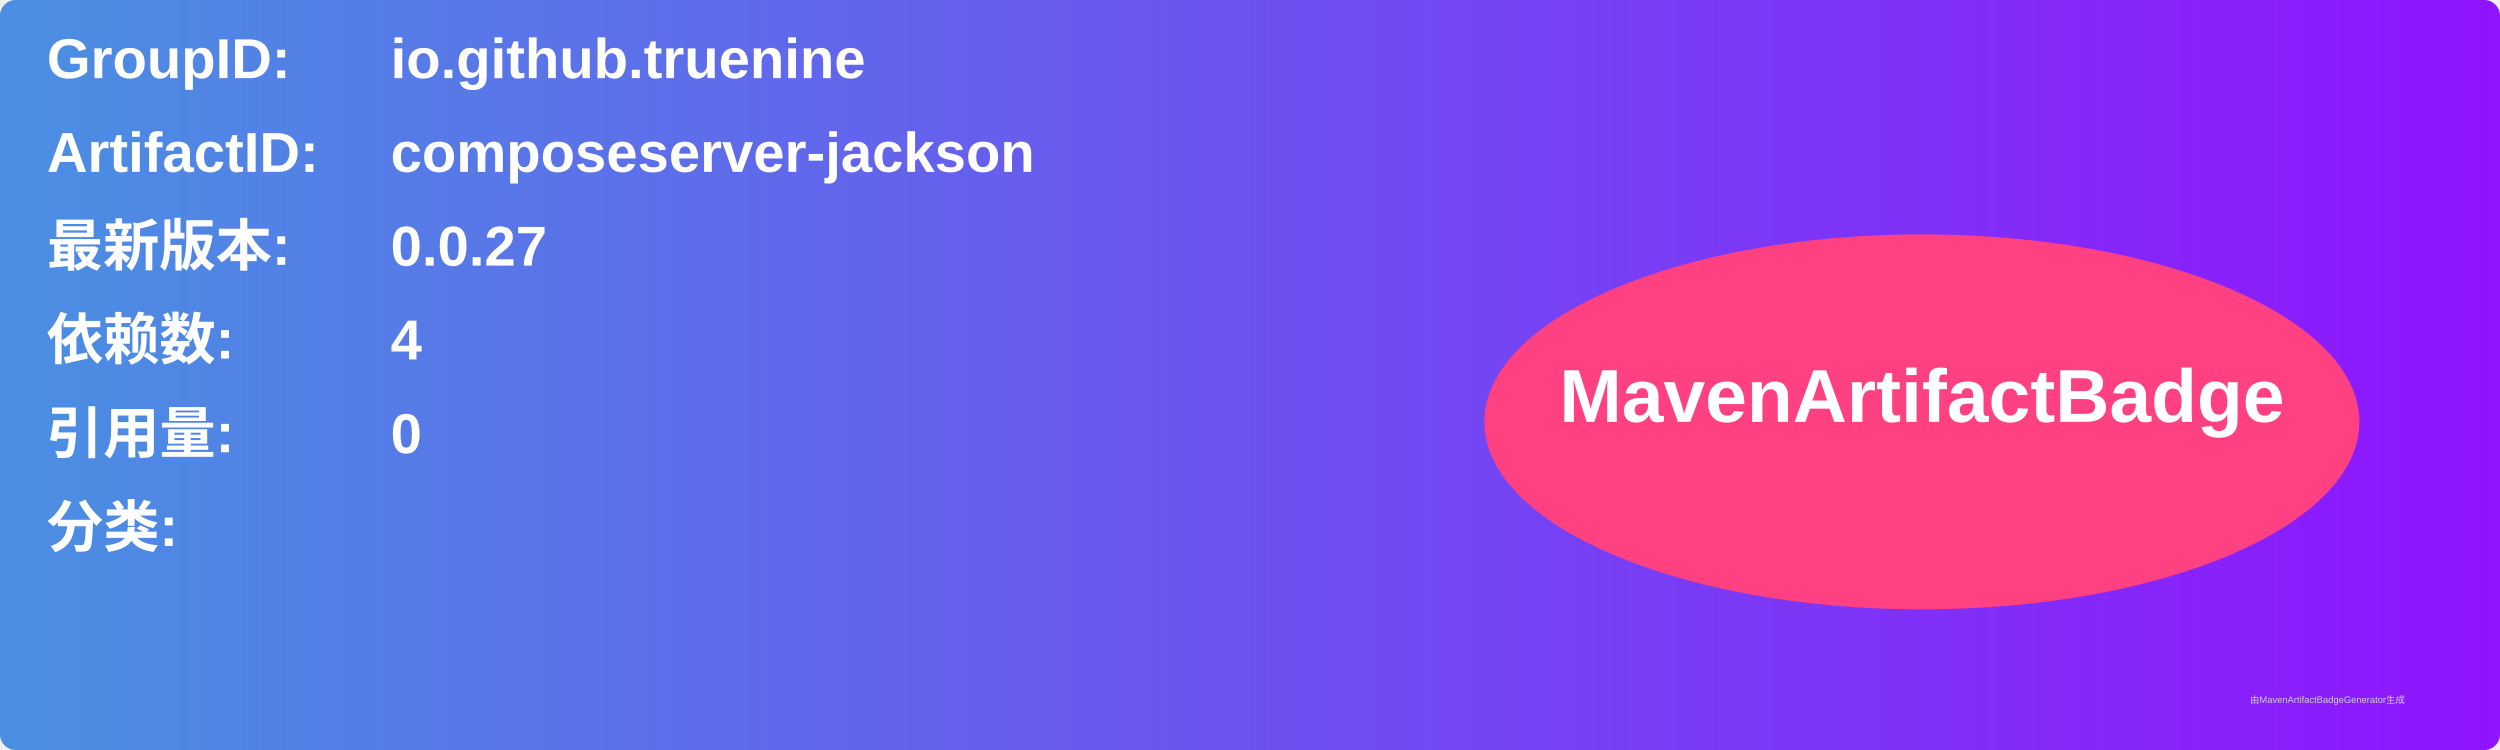
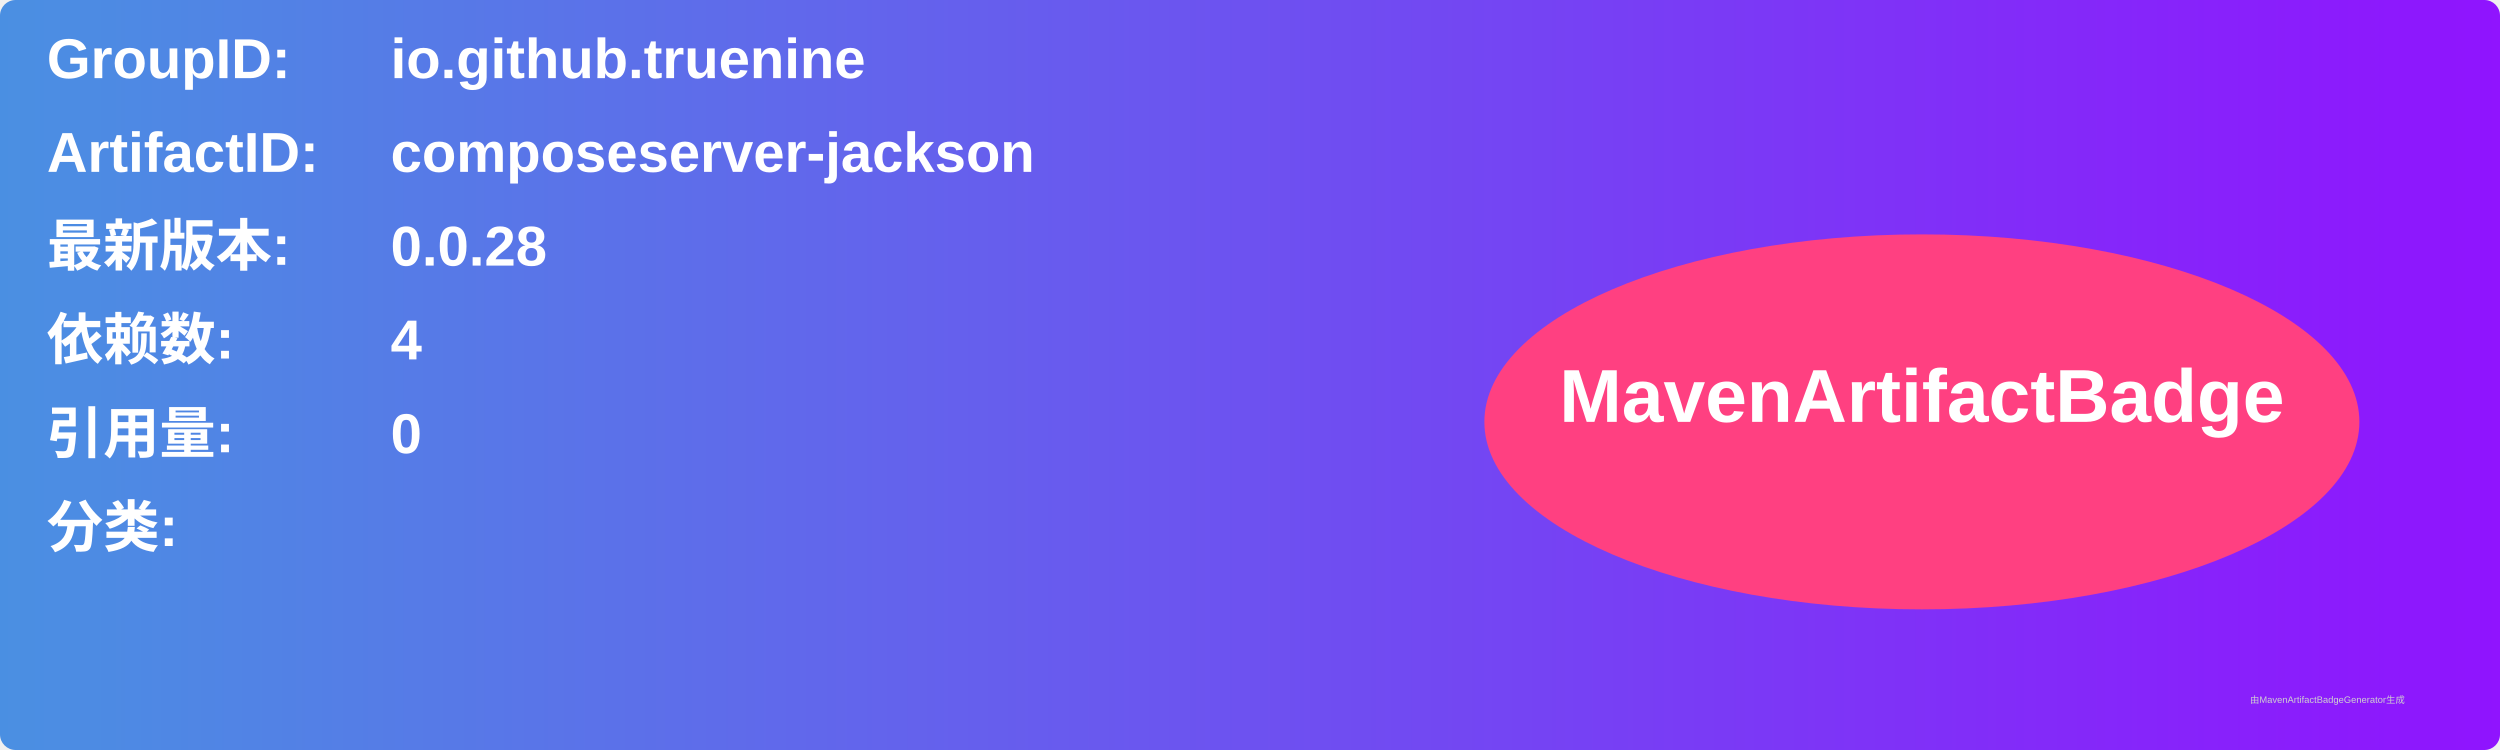
<svg xmlns="http://www.w3.org/2000/svg" width="800" height="240" viewBox="0 0 800 240">
  <linearGradient id="grad" x1="0%" y1="0%" x2="100%" y2="0%">
    <stop offset="0%" stop-color="#4a90e2" />
    <stop offset="100%" stop-color="#9013fe" />
  </linearGradient>
  <rect width="100%" height="100%" rx="5" ry="5" fill="url(#grad)" />
  <g transform="translate(15, 15)">
    <text x="0" y="10" font-family="Arial" font-size="18" fill="white" font-weight="bold" width="260">GroupID:</text>
    <text x="110" y="10" font-family="Arial" font-size="18" fill="white" font-weight="bold" width="460">io.github.truenine</text>
    <text x="0" y="40" font-family="Arial" font-size="18" fill="white" font-weight="bold" width="260">ArtifactID:</text>
    <text x="110" y="40" font-family="Arial" font-size="18" fill="white" font-weight="bold" width="460">composeserver-jackson</text>
    <text x="0" y="70" font-family="Arial" font-size="18" fill="white" font-weight="bold">最新版本:</text>
    <text x="110" y="70" font-family="Arial" font-size="18" fill="white" font-weight="bold">
-       <tspan font-weight="bold">0.0.27</tspan>
+       <tspan font-weight="bold">0.0.28</tspan>
    </text>
    <text x="0" y="100" font-family="Arial" font-size="18" fill="white" font-weight="bold">依赖数: </text>
    <text x="110" y="100" font-family="Arial" font-size="18" fill="white">
      <tspan font-weight="bold">4</tspan>
    </text>
    <text x="0" y="130" font-family="Arial" font-size="18" fill="white" font-weight="bold">引用量: </text>
    <text x="110" y="130" font-family="Arial" font-size="18" fill="white">
      <tspan font-weight="bold">0</tspan>
    </text>
    <text x="0" y="160" font-family="Arial" font-size="18" fill="white" font-weight="bold">分类:</text>
    <text x="10" y="190" font-family="Arial" font-size="10" fill="white">
      <tspan font-weight="bold" />
    </text>
    <ellipse cx="600" cy="120" rx="140" ry="60" fill="#ff4081" />
    <text x="600" y="120" text-anchor="middle" font-family="Arial" font-size="24" fill="white" font-weight="bold">MavenArtifactBadge</text>
  </g>
  <text x="720" y="225" font-family="Arial" font-size="3" fill="#d0d0d0">由MavenArtifactBadgeGenerator生成</text>
</svg>
